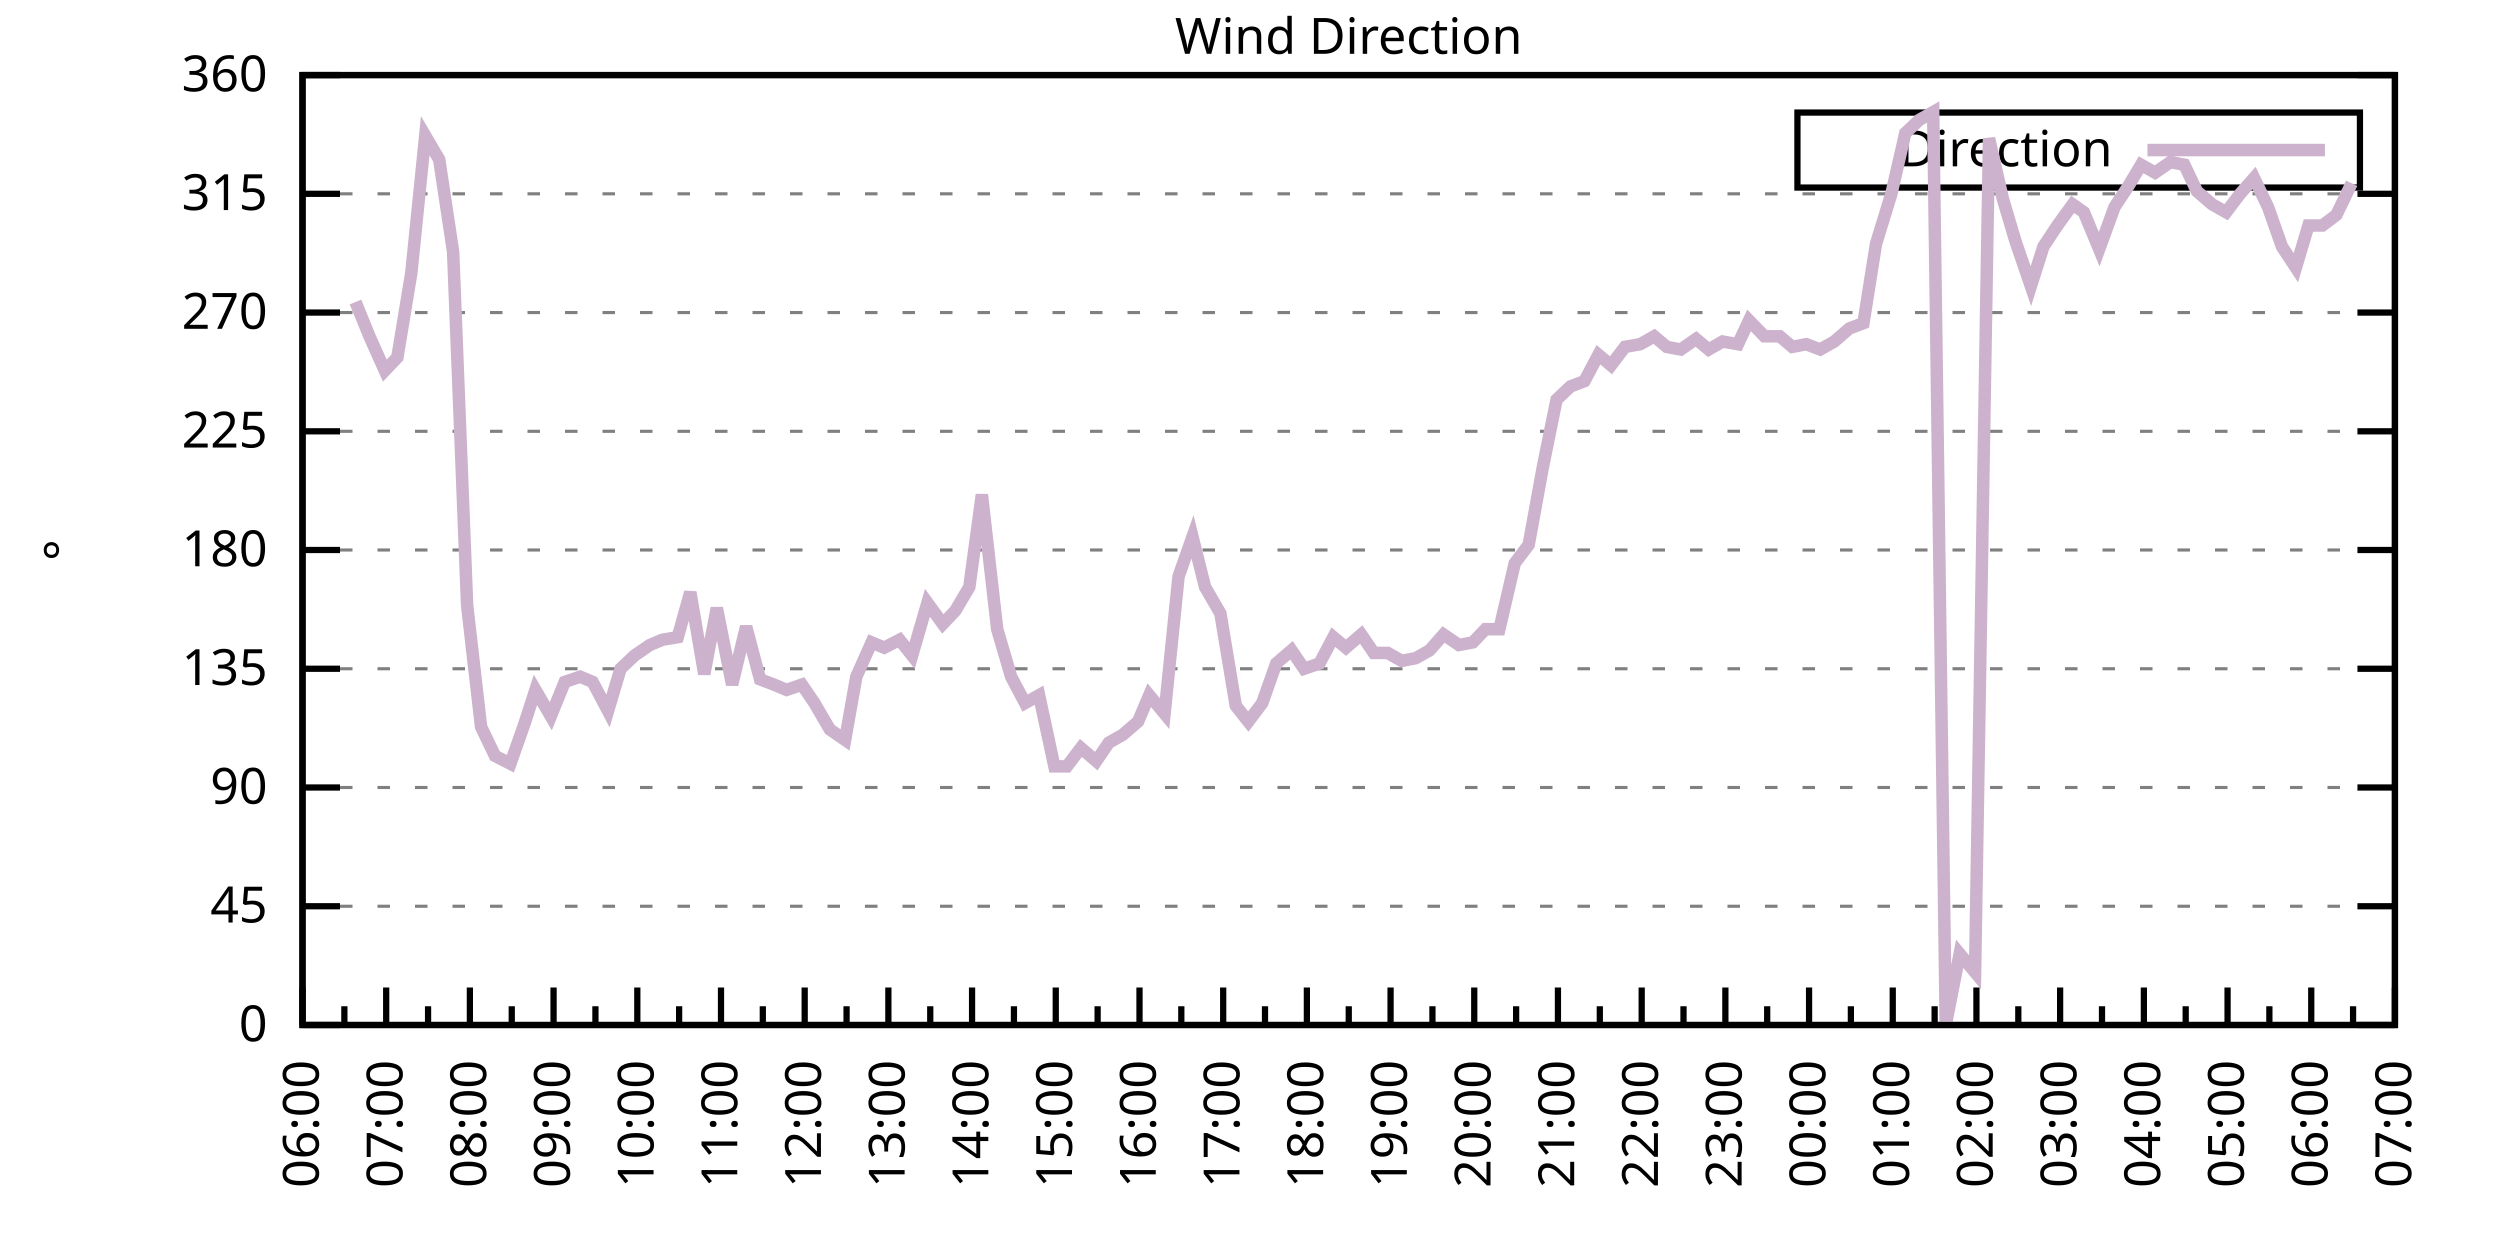
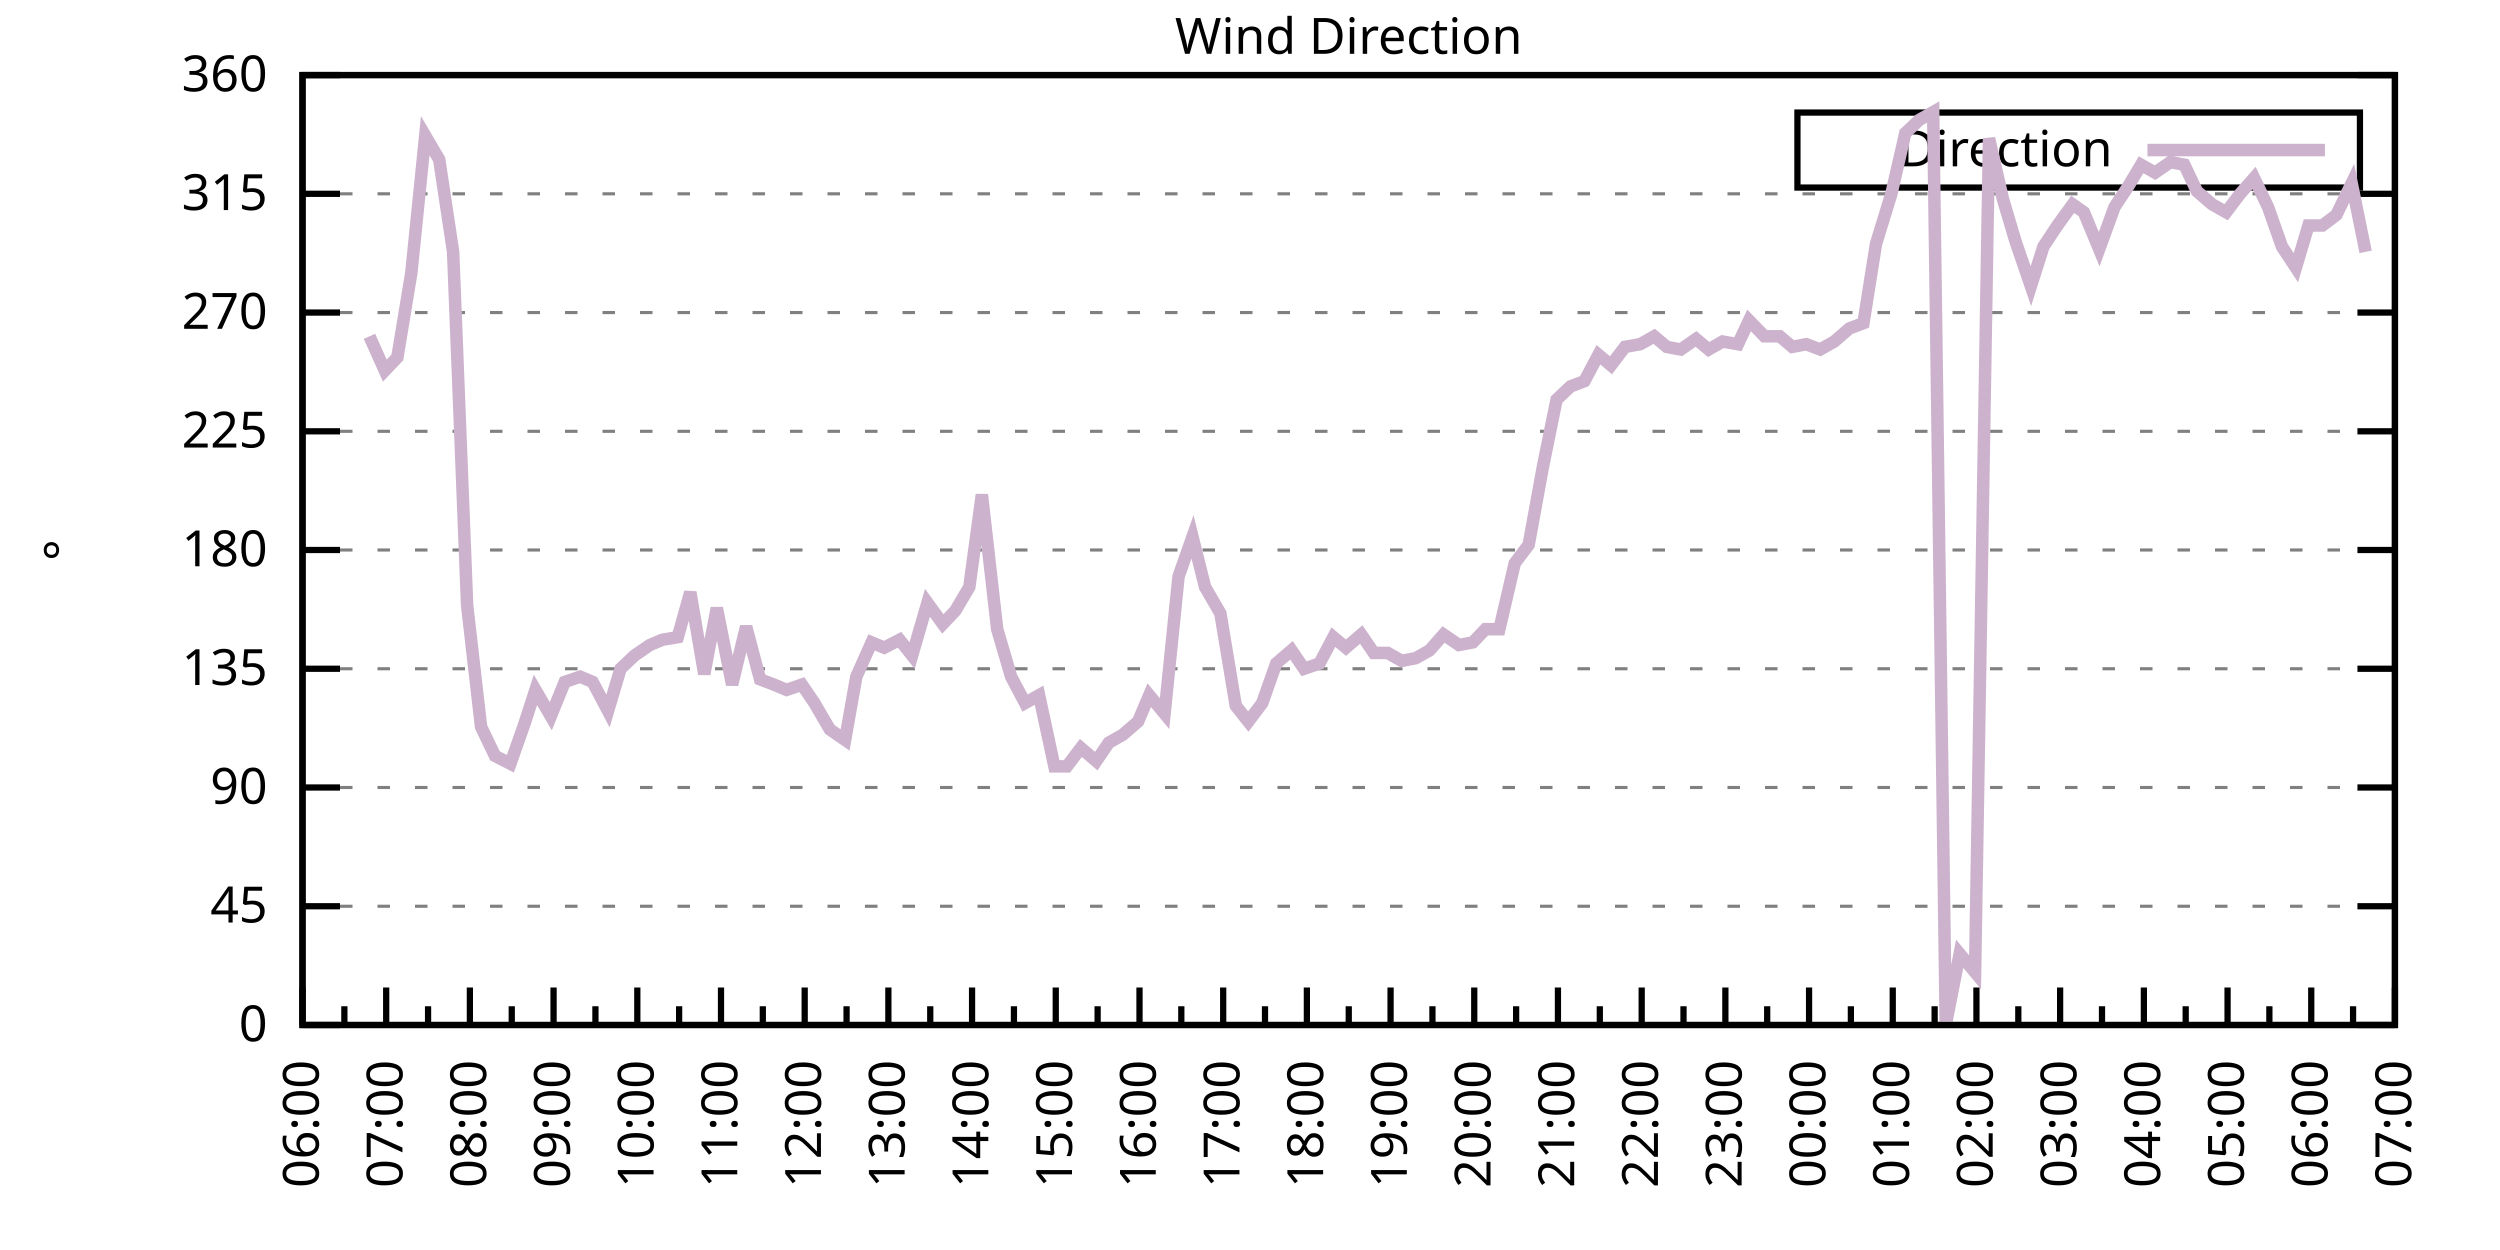
<svg xmlns="http://www.w3.org/2000/svg" xmlns:xlink="http://www.w3.org/1999/xlink" width="400" height="200" viewBox="0 0 400 200">
  <g id="gnuplot_canvas">
    <rect x="0" y="0" width="400" height="200" fill="none" />
    <defs>
      <circle id="gpDot" r="0.5" stroke-width="0.5" stroke="currentColor" />
      <path id="gpPt0" stroke-width="0.333" stroke="currentColor" d="M-1,0 h2 M0,-1 v2" />
      <path id="gpPt1" stroke-width="0.333" stroke="currentColor" d="M-1,-1 L1,1 M1,-1 L-1,1" />
      <path id="gpPt2" stroke-width="0.333" stroke="currentColor" d="M-1,0 L1,0 M0,-1 L0,1 M-1,-1 L1,1 M-1,1 L1,-1" />
      <rect id="gpPt3" stroke-width="0.333" stroke="currentColor" x="-1" y="-1" width="2" height="2" />
      <rect id="gpPt4" stroke-width="0.333" stroke="currentColor" fill="currentColor" x="-1" y="-1" width="2" height="2" />
      <circle id="gpPt5" stroke-width="0.333" stroke="currentColor" cx="0" cy="0" r="1" />
      <use xlink:href="#gpPt5" id="gpPt6" fill="currentColor" stroke="none" />
      <path id="gpPt7" stroke-width="0.333" stroke="currentColor" d="M0,-1.33 L-1.33,0.67 L1.33,0.67 z" />
      <use xlink:href="#gpPt7" id="gpPt8" fill="currentColor" stroke="none" />
      <use xlink:href="#gpPt7" id="gpPt9" stroke="currentColor" transform="rotate(180)" />
      <use xlink:href="#gpPt9" id="gpPt10" fill="currentColor" stroke="none" />
      <use xlink:href="#gpPt3" id="gpPt11" stroke="currentColor" transform="rotate(45)" />
      <use xlink:href="#gpPt11" id="gpPt12" fill="currentColor" stroke="none" />
      <path id="gpPt13" stroke-width="0.333" stroke="currentColor" d="M0,1.330 L1.265,0.411 L0.782,-1.067 L-0.782,-1.076 L-1.265,0.411 z" />
      <use xlink:href="#gpPt13" id="gpPt14" fill="currentColor" stroke="none" />
      <filter id="textbox" filterUnits="objectBoundingBox" x="0" y="0" height="1" width="1">
        <feFlood flood-color="white" flood-opacity="1" result="bgnd" />
        <feComposite in="SourceGraphic" in2="bgnd" operator="atop" />
      </filter>
      <filter id="greybox" filterUnits="objectBoundingBox" x="0" y="0" height="1" width="1">
        <feFlood flood-color="lightgrey" flood-opacity="1" result="grey" />
        <feComposite in="SourceGraphic" in2="grey" operator="atop" />
      </filter>
    </defs>
    <g fill="none" color="white" stroke="currentColor" stroke-width="1.00" stroke-linecap="butt" stroke-linejoin="miter">
</g>
    <g fill="none" color="black" stroke="currentColor" stroke-width="1.00" stroke-linecap="butt" stroke-linejoin="miter">
      <g stroke="none" shape-rendering="crispEdges">
        <polygon fill="rgb(255, 255, 255)" points="48.40,164.00 383.18,164.00 383.18,12.02 48.40,12.02 " />
      </g>
    </g>
    <g fill="none" color="black" stroke="currentColor" stroke-width="1.00" stroke-linecap="butt" stroke-linejoin="miter">
</g>
    <g fill="none" color="black" stroke="black" stroke-width="0.50" stroke-linecap="butt" stroke-linejoin="miter">
</g>
    <g fill="none" color="gray" stroke="currentColor" stroke-width="0.50" stroke-linecap="butt" stroke-linejoin="miter">
      <path stroke="gray" stroke-dasharray="2,4" class="gridline" d="M48.40,164.00 L383.19,164.00  " />
    </g>
    <g fill="none" color="gray" stroke="gray" stroke-width="1.00" stroke-linecap="butt" stroke-linejoin="miter">
</g>
    <g fill="none" color="black" stroke="currentColor" stroke-width="1.00" stroke-linecap="butt" stroke-linejoin="miter">
      <path stroke="black" d="M48.40,164.00 L54.40,164.00 M383.19,164.00 L377.19,164.00  " />
      <g transform="translate(42.80,166.60)" stroke="none" fill="black" font-family="Sans" font-size="8.00" text-anchor="end">
        <text>
          <tspan font-family="Sans"> 0</tspan>
        </text>
      </g>
    </g>
    <g fill="none" color="black" stroke="currentColor" stroke-width="1.00" stroke-linecap="butt" stroke-linejoin="miter">
</g>
    <g fill="none" color="black" stroke="black" stroke-width="0.50" stroke-linecap="butt" stroke-linejoin="miter">
</g>
    <g fill="none" color="gray" stroke="currentColor" stroke-width="0.50" stroke-linecap="butt" stroke-linejoin="miter">
      <path stroke="gray" stroke-dasharray="2,4" class="gridline" d="M48.40,145.00 L383.19,145.00  " />
    </g>
    <g fill="none" color="gray" stroke="gray" stroke-width="1.00" stroke-linecap="butt" stroke-linejoin="miter">
</g>
    <g fill="none" color="black" stroke="currentColor" stroke-width="1.00" stroke-linecap="butt" stroke-linejoin="miter">
      <path stroke="black" d="M48.40,145.00 L54.40,145.00 M383.19,145.00 L377.19,145.00  " />
      <g transform="translate(42.80,147.60)" stroke="none" fill="black" font-family="Sans" font-size="8.00" text-anchor="end">
        <text>
          <tspan font-family="Sans"> 45</tspan>
        </text>
      </g>
    </g>
    <g fill="none" color="black" stroke="currentColor" stroke-width="1.00" stroke-linecap="butt" stroke-linejoin="miter">
</g>
    <g fill="none" color="black" stroke="black" stroke-width="0.50" stroke-linecap="butt" stroke-linejoin="miter">
</g>
    <g fill="none" color="gray" stroke="currentColor" stroke-width="0.50" stroke-linecap="butt" stroke-linejoin="miter">
      <path stroke="gray" stroke-dasharray="2,4" class="gridline" d="M48.40,126.00 L383.19,126.00  " />
    </g>
    <g fill="none" color="gray" stroke="gray" stroke-width="1.00" stroke-linecap="butt" stroke-linejoin="miter">
</g>
    <g fill="none" color="black" stroke="currentColor" stroke-width="1.00" stroke-linecap="butt" stroke-linejoin="miter">
      <path stroke="black" d="M48.40,126.00 L54.40,126.00 M383.19,126.00 L377.19,126.00  " />
      <g transform="translate(42.80,128.60)" stroke="none" fill="black" font-family="Sans" font-size="8.00" text-anchor="end">
        <text>
          <tspan font-family="Sans"> 90</tspan>
        </text>
      </g>
    </g>
    <g fill="none" color="black" stroke="currentColor" stroke-width="1.00" stroke-linecap="butt" stroke-linejoin="miter">
</g>
    <g fill="none" color="black" stroke="black" stroke-width="0.50" stroke-linecap="butt" stroke-linejoin="miter">
</g>
    <g fill="none" color="gray" stroke="currentColor" stroke-width="0.50" stroke-linecap="butt" stroke-linejoin="miter">
      <path stroke="gray" stroke-dasharray="2,4" class="gridline" d="M48.40,107.00 L383.19,107.00  " />
    </g>
    <g fill="none" color="gray" stroke="gray" stroke-width="1.00" stroke-linecap="butt" stroke-linejoin="miter">
</g>
    <g fill="none" color="black" stroke="currentColor" stroke-width="1.00" stroke-linecap="butt" stroke-linejoin="miter">
      <path stroke="black" d="M48.40,107.00 L54.40,107.00 M383.19,107.00 L377.19,107.00  " />
      <g transform="translate(42.80,109.60)" stroke="none" fill="black" font-family="Sans" font-size="8.00" text-anchor="end">
        <text>
          <tspan font-family="Sans"> 135</tspan>
        </text>
      </g>
    </g>
    <g fill="none" color="black" stroke="currentColor" stroke-width="1.00" stroke-linecap="butt" stroke-linejoin="miter">
</g>
    <g fill="none" color="black" stroke="black" stroke-width="0.50" stroke-linecap="butt" stroke-linejoin="miter">
</g>
    <g fill="none" color="gray" stroke="currentColor" stroke-width="0.50" stroke-linecap="butt" stroke-linejoin="miter">
      <path stroke="gray" stroke-dasharray="2,4" class="gridline" d="M48.40,88.00 L383.19,88.00  " />
    </g>
    <g fill="none" color="gray" stroke="gray" stroke-width="1.00" stroke-linecap="butt" stroke-linejoin="miter">
</g>
    <g fill="none" color="black" stroke="currentColor" stroke-width="1.00" stroke-linecap="butt" stroke-linejoin="miter">
      <path stroke="black" d="M48.40,88.00 L54.40,88.00 M383.19,88.00 L377.19,88.00  " />
      <g transform="translate(42.80,90.60)" stroke="none" fill="black" font-family="Sans" font-size="8.00" text-anchor="end">
        <text>
          <tspan font-family="Sans"> 180</tspan>
        </text>
      </g>
    </g>
    <g fill="none" color="black" stroke="currentColor" stroke-width="1.00" stroke-linecap="butt" stroke-linejoin="miter">
</g>
    <g fill="none" color="black" stroke="black" stroke-width="0.50" stroke-linecap="butt" stroke-linejoin="miter">
</g>
    <g fill="none" color="gray" stroke="currentColor" stroke-width="0.50" stroke-linecap="butt" stroke-linejoin="miter">
      <path stroke="gray" stroke-dasharray="2,4" class="gridline" d="M48.40,69.01 L383.19,69.01  " />
    </g>
    <g fill="none" color="gray" stroke="gray" stroke-width="1.00" stroke-linecap="butt" stroke-linejoin="miter">
</g>
    <g fill="none" color="black" stroke="currentColor" stroke-width="1.00" stroke-linecap="butt" stroke-linejoin="miter">
      <path stroke="black" d="M48.40,69.01 L54.40,69.01 M383.19,69.01 L377.19,69.01  " />
      <g transform="translate(42.80,71.61)" stroke="none" fill="black" font-family="Sans" font-size="8.00" text-anchor="end">
        <text>
          <tspan font-family="Sans"> 225</tspan>
        </text>
      </g>
    </g>
    <g fill="none" color="black" stroke="currentColor" stroke-width="1.00" stroke-linecap="butt" stroke-linejoin="miter">
</g>
    <g fill="none" color="black" stroke="black" stroke-width="0.50" stroke-linecap="butt" stroke-linejoin="miter">
</g>
    <g fill="none" color="gray" stroke="currentColor" stroke-width="0.50" stroke-linecap="butt" stroke-linejoin="miter">
      <path stroke="gray" stroke-dasharray="2,4" class="gridline" d="M48.40,50.01 L383.19,50.01  " />
    </g>
    <g fill="none" color="gray" stroke="gray" stroke-width="1.00" stroke-linecap="butt" stroke-linejoin="miter">
</g>
    <g fill="none" color="black" stroke="currentColor" stroke-width="1.00" stroke-linecap="butt" stroke-linejoin="miter">
      <path stroke="black" d="M48.40,50.01 L54.40,50.01 M383.19,50.01 L377.19,50.01  " />
      <g transform="translate(42.80,52.61)" stroke="none" fill="black" font-family="Sans" font-size="8.00" text-anchor="end">
        <text>
          <tspan font-family="Sans"> 270</tspan>
        </text>
      </g>
    </g>
    <g fill="none" color="black" stroke="currentColor" stroke-width="1.00" stroke-linecap="butt" stroke-linejoin="miter">
</g>
    <g fill="none" color="black" stroke="black" stroke-width="0.50" stroke-linecap="butt" stroke-linejoin="miter">
</g>
    <g fill="none" color="gray" stroke="currentColor" stroke-width="0.50" stroke-linecap="butt" stroke-linejoin="miter">
      <path stroke="gray" stroke-dasharray="2,4" class="gridline" d="M48.40,31.01 L383.19,31.01  " />
    </g>
    <g fill="none" color="gray" stroke="gray" stroke-width="1.00" stroke-linecap="butt" stroke-linejoin="miter">
</g>
    <g fill="none" color="black" stroke="currentColor" stroke-width="1.00" stroke-linecap="butt" stroke-linejoin="miter">
      <path stroke="black" d="M48.40,31.01 L54.40,31.01 M383.19,31.01 L377.19,31.01  " />
      <g transform="translate(42.80,33.61)" stroke="none" fill="black" font-family="Sans" font-size="8.00" text-anchor="end">
        <text>
          <tspan font-family="Sans"> 315</tspan>
        </text>
      </g>
    </g>
    <g fill="none" color="black" stroke="currentColor" stroke-width="1.00" stroke-linecap="butt" stroke-linejoin="miter">
</g>
    <g fill="none" color="black" stroke="black" stroke-width="0.50" stroke-linecap="butt" stroke-linejoin="miter">
</g>
    <g fill="none" color="gray" stroke="currentColor" stroke-width="0.50" stroke-linecap="butt" stroke-linejoin="miter">
      <path stroke="gray" stroke-dasharray="2,4" class="gridline" d="M48.40,12.01 L383.19,12.01  " />
    </g>
    <g fill="none" color="gray" stroke="gray" stroke-width="1.00" stroke-linecap="butt" stroke-linejoin="miter">
</g>
    <g fill="none" color="black" stroke="currentColor" stroke-width="1.00" stroke-linecap="butt" stroke-linejoin="miter">
      <path stroke="black" d="M48.40,12.01 L54.40,12.01 M383.19,12.01 L377.19,12.01  " />
      <g transform="translate(42.80,14.61)" stroke="none" fill="black" font-family="Sans" font-size="8.00" text-anchor="end">
        <text>
          <tspan font-family="Sans"> 360</tspan>
        </text>
      </g>
    </g>
    <g fill="none" color="black" stroke="currentColor" stroke-width="1.00" stroke-linecap="butt" stroke-linejoin="miter">
      <path stroke="black" d="M48.40,164.00 L48.40,158.00  " />
      <g transform="translate(51.00,169.60) rotate(270)" stroke="none" fill="black" font-family="Sans" font-size="8.00" text-anchor="end">
        <text>
          <tspan font-family="Sans">06:00</tspan>
        </text>
      </g>
    </g>
    <g fill="none" color="black" stroke="currentColor" stroke-width="1.00" stroke-linecap="butt" stroke-linejoin="miter">
      <path stroke="black" d="M55.10,164.00 L55.10,161.00 M61.79,164.00 L61.79,158.00  " />
      <g transform="translate(64.39,169.60) rotate(270)" stroke="none" fill="black" font-family="Sans" font-size="8.00" text-anchor="end">
        <text>
          <tspan font-family="Sans">07:00</tspan>
        </text>
      </g>
    </g>
    <g fill="none" color="black" stroke="currentColor" stroke-width="1.00" stroke-linecap="butt" stroke-linejoin="miter">
      <path stroke="black" d="M68.49,164.00 L68.49,161.00 M75.18,164.00 L75.18,158.00  " />
      <g transform="translate(77.78,169.60) rotate(270)" stroke="none" fill="black" font-family="Sans" font-size="8.00" text-anchor="end">
        <text>
          <tspan font-family="Sans">08:00</tspan>
        </text>
      </g>
    </g>
    <g fill="none" color="black" stroke="currentColor" stroke-width="1.00" stroke-linecap="butt" stroke-linejoin="miter">
      <path stroke="black" d="M81.88,164.00 L81.88,161.00 M88.57,164.00 L88.57,158.00  " />
      <g transform="translate(91.17,169.60) rotate(270)" stroke="none" fill="black" font-family="Sans" font-size="8.00" text-anchor="end">
        <text>
          <tspan font-family="Sans">09:00</tspan>
        </text>
      </g>
    </g>
    <g fill="none" color="black" stroke="currentColor" stroke-width="1.00" stroke-linecap="butt" stroke-linejoin="miter">
      <path stroke="black" d="M95.27,164.00 L95.27,161.00 M101.97,164.00 L101.97,158.00  " />
      <g transform="translate(104.57,169.60) rotate(270)" stroke="none" fill="black" font-family="Sans" font-size="8.00" text-anchor="end">
        <text>
          <tspan font-family="Sans">10:00</tspan>
        </text>
      </g>
    </g>
    <g fill="none" color="black" stroke="currentColor" stroke-width="1.00" stroke-linecap="butt" stroke-linejoin="miter">
      <path stroke="black" d="M108.66,164.00 L108.66,161.00 M115.36,164.00 L115.36,158.00  " />
      <g transform="translate(117.96,169.60) rotate(270)" stroke="none" fill="black" font-family="Sans" font-size="8.00" text-anchor="end">
        <text>
          <tspan font-family="Sans">11:00</tspan>
        </text>
      </g>
    </g>
    <g fill="none" color="black" stroke="currentColor" stroke-width="1.00" stroke-linecap="butt" stroke-linejoin="miter">
      <path stroke="black" d="M122.05,164.00 L122.05,161.00 M128.75,164.00 L128.75,158.00  " />
      <g transform="translate(131.35,169.60) rotate(270)" stroke="none" fill="black" font-family="Sans" font-size="8.00" text-anchor="end">
        <text>
          <tspan font-family="Sans">12:00</tspan>
        </text>
      </g>
    </g>
    <g fill="none" color="black" stroke="currentColor" stroke-width="1.00" stroke-linecap="butt" stroke-linejoin="miter">
      <path stroke="black" d="M135.45,164.00 L135.45,161.00 M142.14,164.00 L142.14,158.00  " />
      <g transform="translate(144.74,169.60) rotate(270)" stroke="none" fill="black" font-family="Sans" font-size="8.00" text-anchor="end">
        <text>
          <tspan font-family="Sans">13:00</tspan>
        </text>
      </g>
    </g>
    <g fill="none" color="black" stroke="currentColor" stroke-width="1.00" stroke-linecap="butt" stroke-linejoin="miter">
      <path stroke="black" d="M148.84,164.00 L148.84,161.00 M155.53,164.00 L155.53,158.00  " />
      <g transform="translate(158.13,169.60) rotate(270)" stroke="none" fill="black" font-family="Sans" font-size="8.00" text-anchor="end">
        <text>
          <tspan font-family="Sans">14:00</tspan>
        </text>
      </g>
    </g>
    <g fill="none" color="black" stroke="currentColor" stroke-width="1.00" stroke-linecap="butt" stroke-linejoin="miter">
      <path stroke="black" d="M162.23,164.00 L162.23,161.00 M168.92,164.00 L168.92,158.00  " />
      <g transform="translate(171.52,169.60) rotate(270)" stroke="none" fill="black" font-family="Sans" font-size="8.00" text-anchor="end">
        <text>
          <tspan font-family="Sans">15:00</tspan>
        </text>
      </g>
    </g>
    <g fill="none" color="black" stroke="currentColor" stroke-width="1.00" stroke-linecap="butt" stroke-linejoin="miter">
      <path stroke="black" d="M175.62,164.00 L175.62,161.00 M182.32,164.00 L182.32,158.00  " />
      <g transform="translate(184.92,169.60) rotate(270)" stroke="none" fill="black" font-family="Sans" font-size="8.00" text-anchor="end">
        <text>
          <tspan font-family="Sans">16:00</tspan>
        </text>
      </g>
    </g>
    <g fill="none" color="black" stroke="currentColor" stroke-width="1.00" stroke-linecap="butt" stroke-linejoin="miter">
      <path stroke="black" d="M189.01,164.00 L189.01,161.00 M195.71,164.00 L195.71,158.00  " />
      <g transform="translate(198.31,169.60) rotate(270)" stroke="none" fill="black" font-family="Sans" font-size="8.00" text-anchor="end">
        <text>
          <tspan font-family="Sans">17:00</tspan>
        </text>
      </g>
    </g>
    <g fill="none" color="black" stroke="currentColor" stroke-width="1.00" stroke-linecap="butt" stroke-linejoin="miter">
      <path stroke="black" d="M202.40,164.00 L202.40,161.00 M209.10,164.00 L209.10,158.00  " />
      <g transform="translate(211.70,169.60) rotate(270)" stroke="none" fill="black" font-family="Sans" font-size="8.00" text-anchor="end">
        <text>
          <tspan font-family="Sans">18:00</tspan>
        </text>
      </g>
    </g>
    <g fill="none" color="black" stroke="currentColor" stroke-width="1.00" stroke-linecap="butt" stroke-linejoin="miter">
      <path stroke="black" d="M215.80,164.00 L215.80,161.00 M222.49,164.00 L222.49,158.00  " />
      <g transform="translate(225.09,169.60) rotate(270)" stroke="none" fill="black" font-family="Sans" font-size="8.00" text-anchor="end">
        <text>
          <tspan font-family="Sans">19:00</tspan>
        </text>
      </g>
    </g>
    <g fill="none" color="black" stroke="currentColor" stroke-width="1.00" stroke-linecap="butt" stroke-linejoin="miter">
      <path stroke="black" d="M229.19,164.00 L229.19,161.00 M235.88,164.00 L235.88,158.00  " />
      <g transform="translate(238.48,169.60) rotate(270)" stroke="none" fill="black" font-family="Sans" font-size="8.00" text-anchor="end">
        <text>
          <tspan font-family="Sans">20:00</tspan>
        </text>
      </g>
    </g>
    <g fill="none" color="black" stroke="currentColor" stroke-width="1.00" stroke-linecap="butt" stroke-linejoin="miter">
      <path stroke="black" d="M242.58,164.00 L242.58,161.00 M249.27,164.00 L249.27,158.00  " />
      <g transform="translate(251.87,169.60) rotate(270)" stroke="none" fill="black" font-family="Sans" font-size="8.00" text-anchor="end">
        <text>
          <tspan font-family="Sans">21:00</tspan>
        </text>
      </g>
    </g>
    <g fill="none" color="black" stroke="currentColor" stroke-width="1.00" stroke-linecap="butt" stroke-linejoin="miter">
      <path stroke="black" d="M255.97,164.00 L255.97,161.00 M262.67,164.00 L262.67,158.00  " />
      <g transform="translate(265.27,169.60) rotate(270)" stroke="none" fill="black" font-family="Sans" font-size="8.00" text-anchor="end">
        <text>
          <tspan font-family="Sans">22:00</tspan>
        </text>
      </g>
    </g>
    <g fill="none" color="black" stroke="currentColor" stroke-width="1.00" stroke-linecap="butt" stroke-linejoin="miter">
      <path stroke="black" d="M269.36,164.00 L269.36,161.00 M276.06,164.00 L276.06,158.00  " />
      <g transform="translate(278.66,169.60) rotate(270)" stroke="none" fill="black" font-family="Sans" font-size="8.00" text-anchor="end">
        <text>
          <tspan font-family="Sans">23:00</tspan>
        </text>
      </g>
    </g>
    <g fill="none" color="black" stroke="currentColor" stroke-width="1.00" stroke-linecap="butt" stroke-linejoin="miter">
      <path stroke="black" d="M282.75,164.00 L282.75,161.00 M289.45,164.00 L289.45,158.00  " />
      <g transform="translate(292.05,169.60) rotate(270)" stroke="none" fill="black" font-family="Sans" font-size="8.00" text-anchor="end">
        <text>
          <tspan font-family="Sans">00:00</tspan>
        </text>
      </g>
    </g>
    <g fill="none" color="black" stroke="currentColor" stroke-width="1.00" stroke-linecap="butt" stroke-linejoin="miter">
      <path stroke="black" d="M296.14,164.00 L296.14,161.00 M302.84,164.00 L302.84,158.00  " />
      <g transform="translate(305.44,169.60) rotate(270)" stroke="none" fill="black" font-family="Sans" font-size="8.00" text-anchor="end">
        <text>
          <tspan font-family="Sans">01:00</tspan>
        </text>
      </g>
    </g>
    <g fill="none" color="black" stroke="currentColor" stroke-width="1.00" stroke-linecap="butt" stroke-linejoin="miter">
      <path stroke="black" d="M309.54,164.00 L309.54,161.00 M316.23,164.00 L316.23,158.00  " />
      <g transform="translate(318.83,169.60) rotate(270)" stroke="none" fill="black" font-family="Sans" font-size="8.00" text-anchor="end">
        <text>
          <tspan font-family="Sans">02:00</tspan>
        </text>
      </g>
    </g>
    <g fill="none" color="black" stroke="currentColor" stroke-width="1.00" stroke-linecap="butt" stroke-linejoin="miter">
      <path stroke="black" d="M322.93,164.00 L322.93,161.00 M329.62,164.00 L329.62,158.00  " />
      <g transform="translate(332.22,169.60) rotate(270)" stroke="none" fill="black" font-family="Sans" font-size="8.00" text-anchor="end">
        <text>
          <tspan font-family="Sans">03:00</tspan>
        </text>
      </g>
    </g>
    <g fill="none" color="black" stroke="currentColor" stroke-width="1.00" stroke-linecap="butt" stroke-linejoin="miter">
      <path stroke="black" d="M336.32,164.00 L336.32,161.00 M343.02,164.00 L343.02,158.00  " />
      <g transform="translate(345.62,169.60) rotate(270)" stroke="none" fill="black" font-family="Sans" font-size="8.00" text-anchor="end">
        <text>
          <tspan font-family="Sans">04:00</tspan>
        </text>
      </g>
    </g>
    <g fill="none" color="black" stroke="currentColor" stroke-width="1.00" stroke-linecap="butt" stroke-linejoin="miter">
      <path stroke="black" d="M349.71,164.00 L349.71,161.00 M356.41,164.00 L356.41,158.00  " />
      <g transform="translate(359.01,169.60) rotate(270)" stroke="none" fill="black" font-family="Sans" font-size="8.00" text-anchor="end">
        <text>
          <tspan font-family="Sans">05:00</tspan>
        </text>
      </g>
    </g>
    <g fill="none" color="black" stroke="currentColor" stroke-width="1.00" stroke-linecap="butt" stroke-linejoin="miter">
      <path stroke="black" d="M363.10,164.00 L363.10,161.00 M369.80,164.00 L369.80,158.00  " />
      <g transform="translate(372.40,169.60) rotate(270)" stroke="none" fill="black" font-family="Sans" font-size="8.00" text-anchor="end">
        <text>
          <tspan font-family="Sans">06:00</tspan>
        </text>
      </g>
    </g>
    <g fill="none" color="black" stroke="currentColor" stroke-width="1.00" stroke-linecap="butt" stroke-linejoin="miter">
      <path stroke="black" d="M376.49,164.00 L376.49,161.00 M383.19,164.00 L383.19,158.00  " />
      <g transform="translate(385.79,169.60) rotate(270)" stroke="none" fill="black" font-family="Sans" font-size="8.00" text-anchor="end">
        <text>
          <tspan font-family="Sans">07:00</tspan>
        </text>
      </g>
    </g>
    <g fill="none" color="black" stroke="currentColor" stroke-width="1.00" stroke-linecap="butt" stroke-linejoin="miter">
</g>
    <g fill="none" color="black" stroke="currentColor" stroke-width="1.00" stroke-linecap="butt" stroke-linejoin="miter">
      <path stroke="black" d="M48.40,12.01 L48.40,164.00 L383.19,164.00 L383.19,12.01 L48.40,12.01 Z  " />
    </g>
    <g fill="none" color="black" stroke="currentColor" stroke-width="1.00" stroke-linecap="butt" stroke-linejoin="miter">
      <g transform="translate(12.80,88.01) rotate(270)" stroke="none" fill="black" font-family="Sans" font-size="8.00" text-anchor="middle">
        <text>
          <tspan font-family="Sans">°</tspan>
        </text>
      </g>
    </g>
    <g fill="none" color="black" stroke="currentColor" stroke-width="1.00" stroke-linecap="butt" stroke-linejoin="miter">
</g>
    <g fill="none" color="black" stroke="currentColor" stroke-width="1.00" stroke-linecap="butt" stroke-linejoin="miter">
      <path stroke="black" d="M287.59,30.01 L287.59,18.01 L377.59,18.01 L377.59,30.01 L287.59,30.01 Z  " />
    </g>
    <g id="Wind_direction_plot_1">
      <g fill="none" color="white" stroke="black" stroke-width="2.00" stroke-linecap="butt" stroke-linejoin="miter">
</g>
      <g fill="none" color="black" stroke="currentColor" stroke-width="2.00" stroke-linecap="butt" stroke-linejoin="miter">
        <g transform="translate(337.99,26.61)" stroke="none" fill="black" font-family="Sans" font-size="8.00" text-anchor="end">
          <text>
            <tspan font-family="Sans">Direction</tspan>
          </text>
        </g>
      </g>
      <g fill="none" color="black" stroke="currentColor" stroke-width="2.00" stroke-linecap="butt" stroke-linejoin="miter">
-         <path stroke="rgb(204, 178, 204)" d="M343.59,24.01 L371.99,24.01 M56.88,48.32 L59.11,53.81 L61.57,59.30 L63.58,57.18 L65.81,43.67 L68.04,21.72   L70.27,25.52 L72.50,40.30 L74.74,96.87 L76.97,116.29 L79.20,120.94 L81.66,122.20 L83.89,115.87 L85.67,110.38   L88.13,114.60 L90.36,109.11 L92.82,108.27 L94.82,109.11 L97.28,113.76 L99.29,107.00 L101.52,104.89 L103.98,103.20   L105.98,102.36 L108.44,101.94 L110.45,94.76 L112.68,107.85 L114.69,97.29 L117.14,109.54 L119.38,100.25 L121.61,108.69   L123.84,109.54 L125.85,110.38 L128.30,109.54 L130.31,112.49 L132.77,116.71 L135.22,118.40 L137.01,108.27 L139.46,102.78   L141.47,103.63 L143.93,102.36 L145.94,104.89 L148.39,96.45 L150.85,99.83 L152.85,97.72 L155.09,93.92 L157.10,79.14   L159.55,100.67 L161.78,108.27 L164.01,112.49 L166.25,111.23 L168.70,122.62 L170.71,122.62 L172.94,119.67 L175.40,121.78   L177.41,118.83 L179.64,117.56 L182.09,115.45 L183.88,111.23 L186.33,114.18 L188.57,92.23 L190.80,85.89 L192.81,93.92   L195.26,98.14 L197.72,112.91 L199.73,115.45 L201.96,112.49 L204.19,106.16 L206.64,104.05 L208.65,107.00 L211.11,106.16   L213.34,101.94 L215.35,103.63 L217.80,101.52 L219.81,104.47 L222.04,104.47 L224.28,105.74 L226.51,105.31 L228.74,104.05   L230.97,101.52 L233.43,103.20 L235.66,102.78 L237.67,100.67 L239.90,100.67 L242.36,90.12 L244.59,87.16 L246.82,74.92   L249.05,63.94 L251.28,61.83 L253.51,60.98 L255.75,56.76 L257.76,58.45 L259.99,55.50 L262.44,55.07 L264.67,53.81   L266.68,55.50 L268.92,55.92 L271.37,54.23 L273.38,55.92 L275.61,54.65 L278.07,55.07 L279.85,51.27 L282.31,53.81   L284.76,53.81 L286.77,55.50 L289.00,55.07 L291.23,55.92 L293.47,54.65 L295.92,52.54 L298.15,51.70 L300.16,39.03   L302.62,31.01 L304.85,21.30 L307.08,19.19 L309.31,17.92 L311.32,164.00 L313.55,152.60 L316.01,155.56 L318.24,22.14   L320.47,31.85 L322.48,38.61 L324.94,45.79 L326.95,39.45 L329.18,36.08 L331.63,32.70 L333.42,33.96 L335.87,39.87   L338.33,33.12 L340.56,29.74 L342.57,26.36 L344.80,27.63 L347.26,25.94 L349.49,26.36 L351.50,30.59 L353.95,32.70   L356.18,33.96 L358.42,31.01 L360.65,28.48 L362.88,33.12 L365.11,39.45 L367.34,42.83 L369.35,36.08 L371.58,36.08   L373.82,34.39 L376.27,29.32  " />
+         <path stroke="rgb(204, 178, 204)" d="M343.59,24.01 L371.99,24.01 M59.11,53.81 L61.57,59.30 L63.58,57.18 L65.81,43.67 L68.04,21.72 L70.27,25.52   L72.50,40.30 L74.74,96.87 L76.97,116.29 L79.20,120.94 L81.66,122.20 L83.89,115.87 L85.67,110.38 L88.13,114.60   L90.36,109.11 L92.82,108.27 L94.82,109.11 L97.28,113.76 L99.29,107.00 L101.52,104.89 L103.98,103.20 L105.98,102.36   L108.44,101.94 L110.45,94.76 L112.68,107.85 L114.69,97.29 L117.14,109.54 L119.38,100.25 L121.61,108.69 L123.84,109.54   L125.85,110.38 L128.30,109.54 L130.31,112.49 L132.77,116.71 L135.22,118.40 L137.01,108.27 L139.46,102.78 L141.47,103.63   L143.93,102.36 L145.94,104.89 L148.39,96.45 L150.85,99.83 L152.85,97.72 L155.09,93.92 L157.10,79.14 L159.55,100.67   L161.78,108.27 L164.01,112.49 L166.25,111.23 L168.70,122.62 L170.71,122.62 L172.94,119.67 L175.40,121.78 L177.41,118.83   L179.64,117.56 L182.09,115.45 L183.88,111.23 L186.33,114.18 L188.57,92.23 L190.80,85.89 L192.81,93.92 L195.26,98.14   L197.72,112.91 L199.73,115.45 L201.96,112.49 L204.19,106.16 L206.64,104.05 L208.65,107.00 L211.11,106.16 L213.34,101.94   L215.35,103.63 L217.80,101.52 L219.81,104.47 L222.04,104.47 L224.28,105.74 L226.51,105.31 L228.74,104.05 L230.97,101.52   L233.43,103.20 L235.66,102.78 L237.67,100.67 L239.90,100.67 L242.36,90.12 L244.59,87.16 L246.82,74.92 L249.05,63.94   L251.28,61.83 L253.51,60.98 L255.75,56.76 L257.76,58.45 L259.99,55.50 L262.44,55.07 L264.67,53.81 L266.68,55.50   L268.92,55.92 L271.37,54.23 L273.38,55.92 L275.61,54.65 L278.07,55.07 L279.85,51.27 L282.31,53.81 L284.76,53.81   L286.77,55.50 L289.00,55.07 L291.23,55.92 L293.47,54.65 L295.92,52.54 L298.15,51.70 L300.16,39.03 L302.62,31.01   L304.85,21.30 L307.08,19.19 L309.31,17.92 L311.32,164.00 L313.55,152.60 L316.01,155.56 L318.24,22.14 L320.47,31.85   L322.48,38.61 L324.94,45.79 L326.95,39.45 L329.18,36.08 L331.63,32.70 L333.42,33.96 L335.87,39.87 L338.33,33.12   L340.56,29.74 L342.57,26.36 L344.80,27.63 L347.26,25.94 L349.49,26.36 L351.50,30.59 L353.95,32.70 L356.18,33.96   L358.42,31.01 L360.65,28.48 L362.88,33.12 L365.11,39.45 L367.34,42.83 L369.35,36.08 L371.58,36.08 L373.82,34.39   L376.27,29.32 L378.50,40.30  " />
      </g>
    </g>
    <g fill="none" color="black" stroke="currentColor" stroke-width="2.00" stroke-linecap="butt" stroke-linejoin="miter">
</g>
    <g fill="none" color="black" stroke="black" stroke-width="1.00" stroke-linecap="butt" stroke-linejoin="miter">
</g>
    <g fill="none" color="black" stroke="currentColor" stroke-width="1.00" stroke-linecap="butt" stroke-linejoin="miter">
      <path stroke="black" d="M48.40,12.01 L48.40,164.00 L383.19,164.00 L383.19,12.01 L48.40,12.01 Z  " />
    </g>
    <g fill="none" color="black" stroke="currentColor" stroke-width="1.00" stroke-linecap="butt" stroke-linejoin="miter">
      <g transform="translate(215.79,8.61)" stroke="none" fill="black" font-family="Sans" font-size="8.00" text-anchor="middle">
        <text>
          <tspan font-family="Sans">Wind Direction</tspan>
        </text>
      </g>
    </g>
    <g fill="none" color="black" stroke="currentColor" stroke-width="1.00" stroke-linecap="butt" stroke-linejoin="miter">
</g>
  </g>
</svg>
